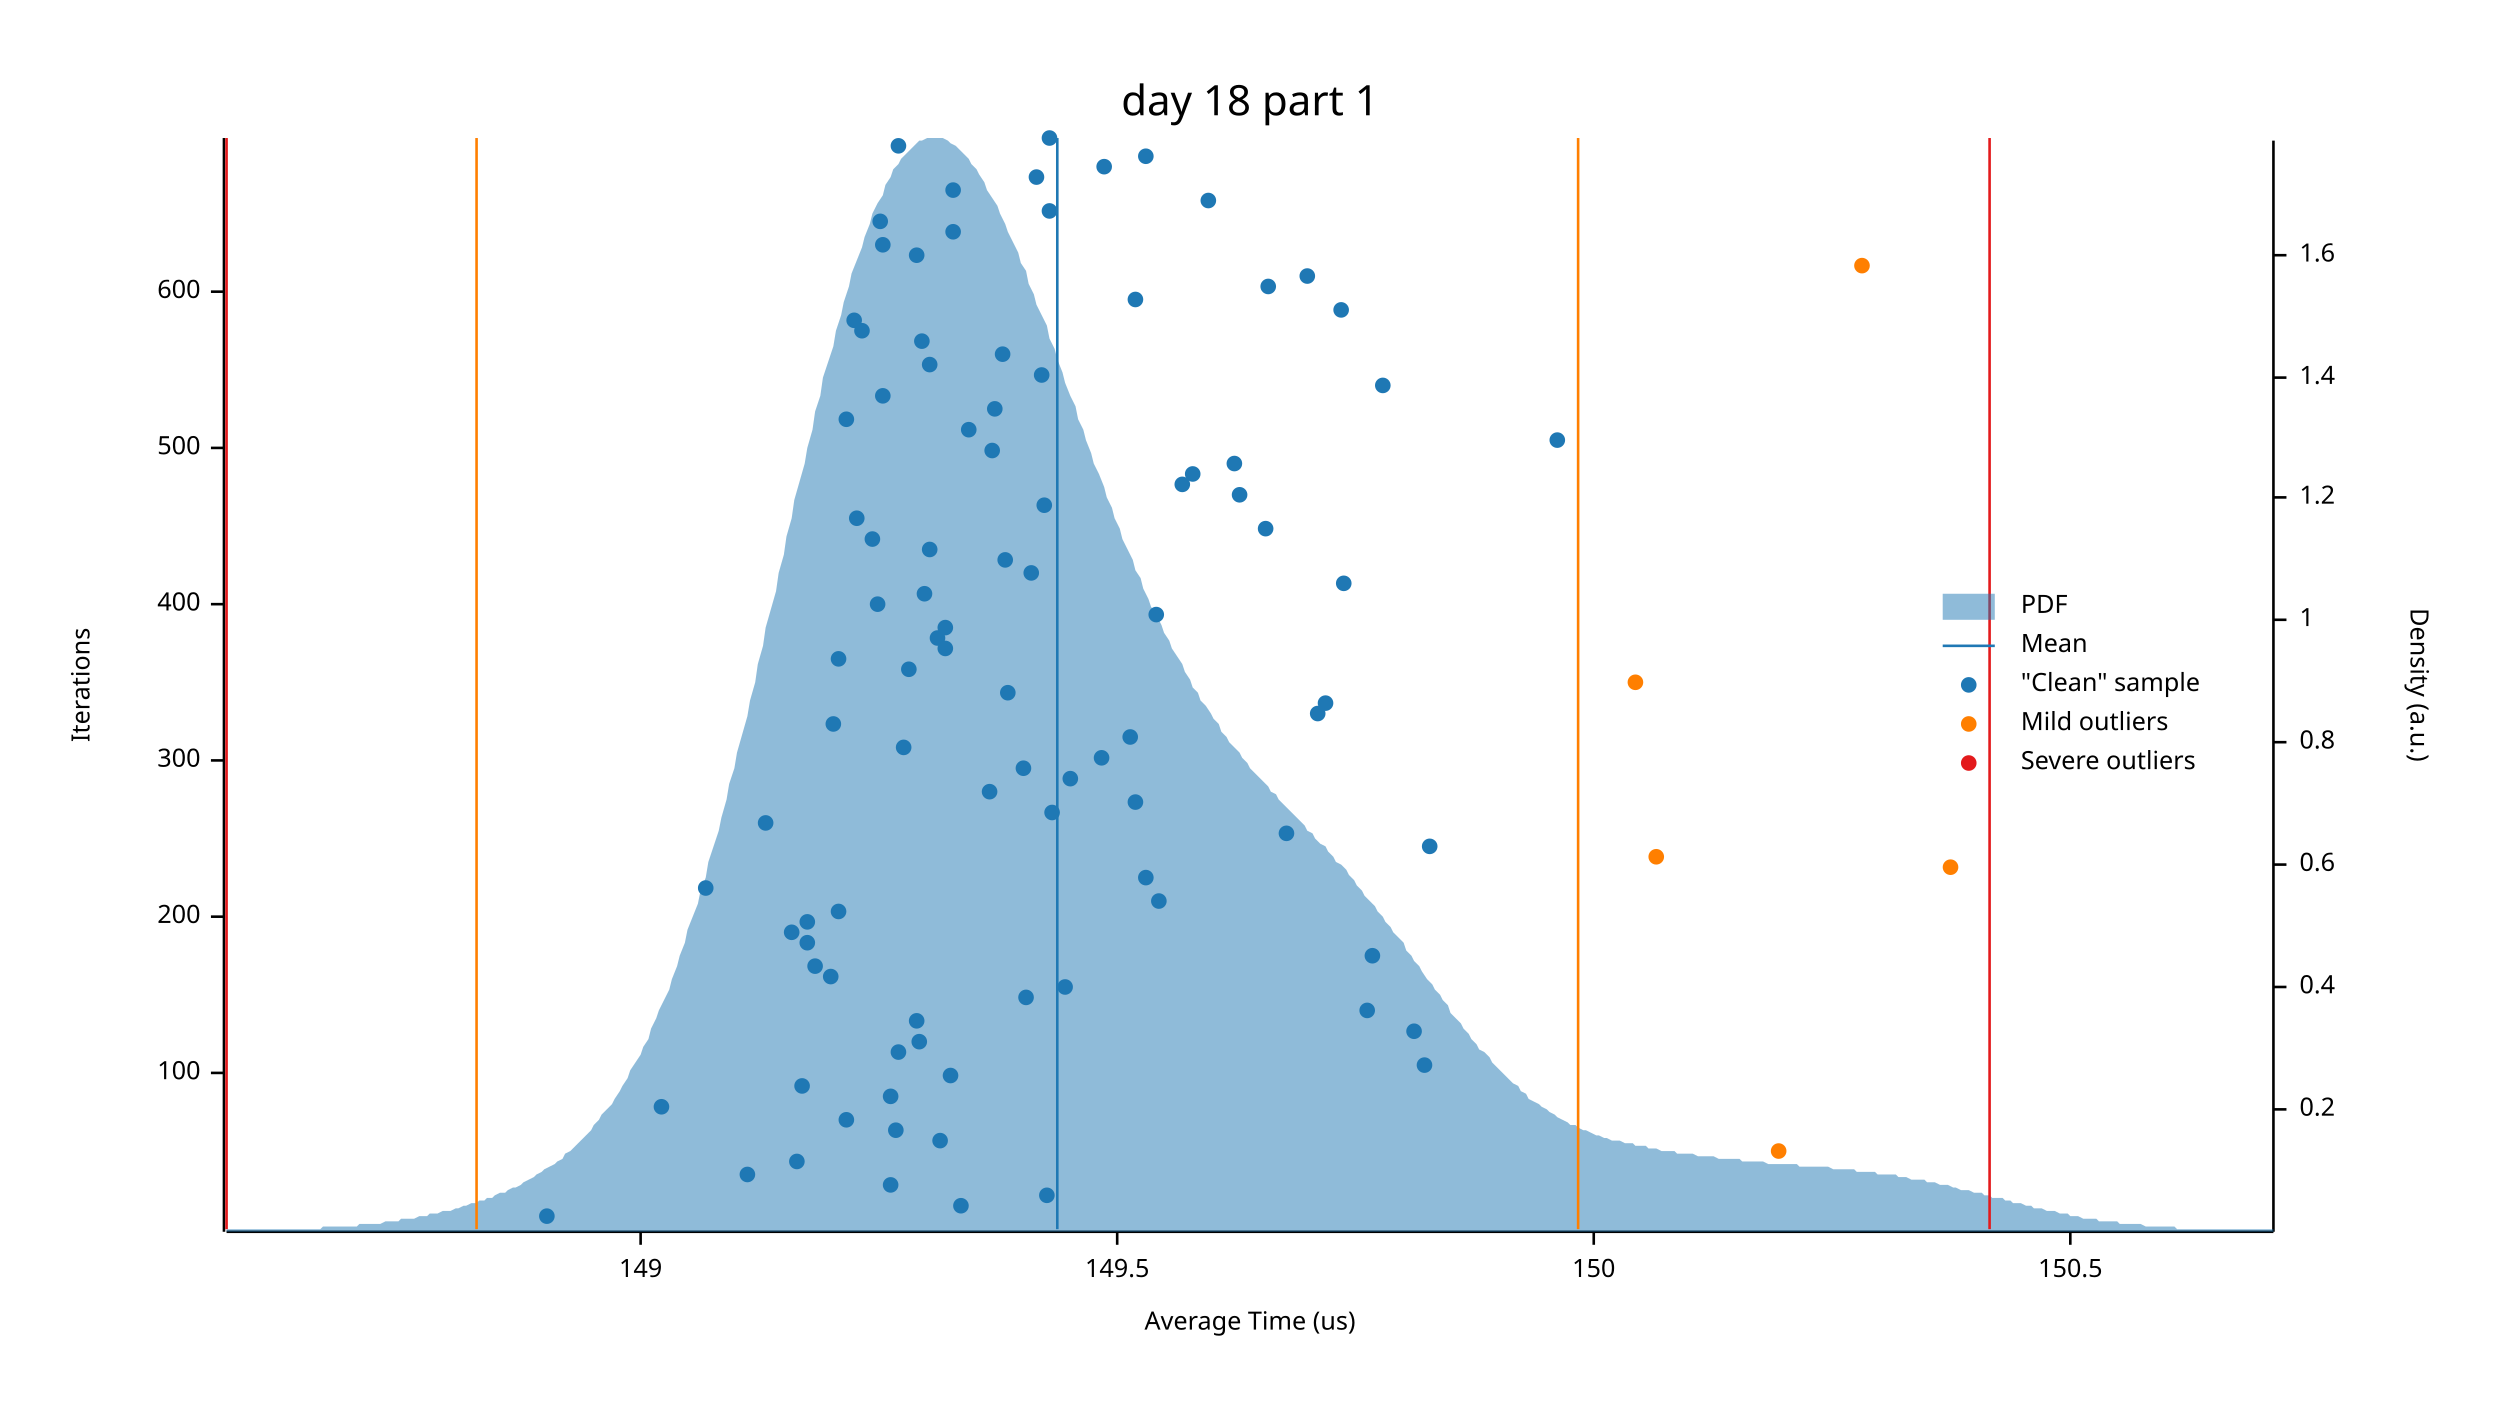
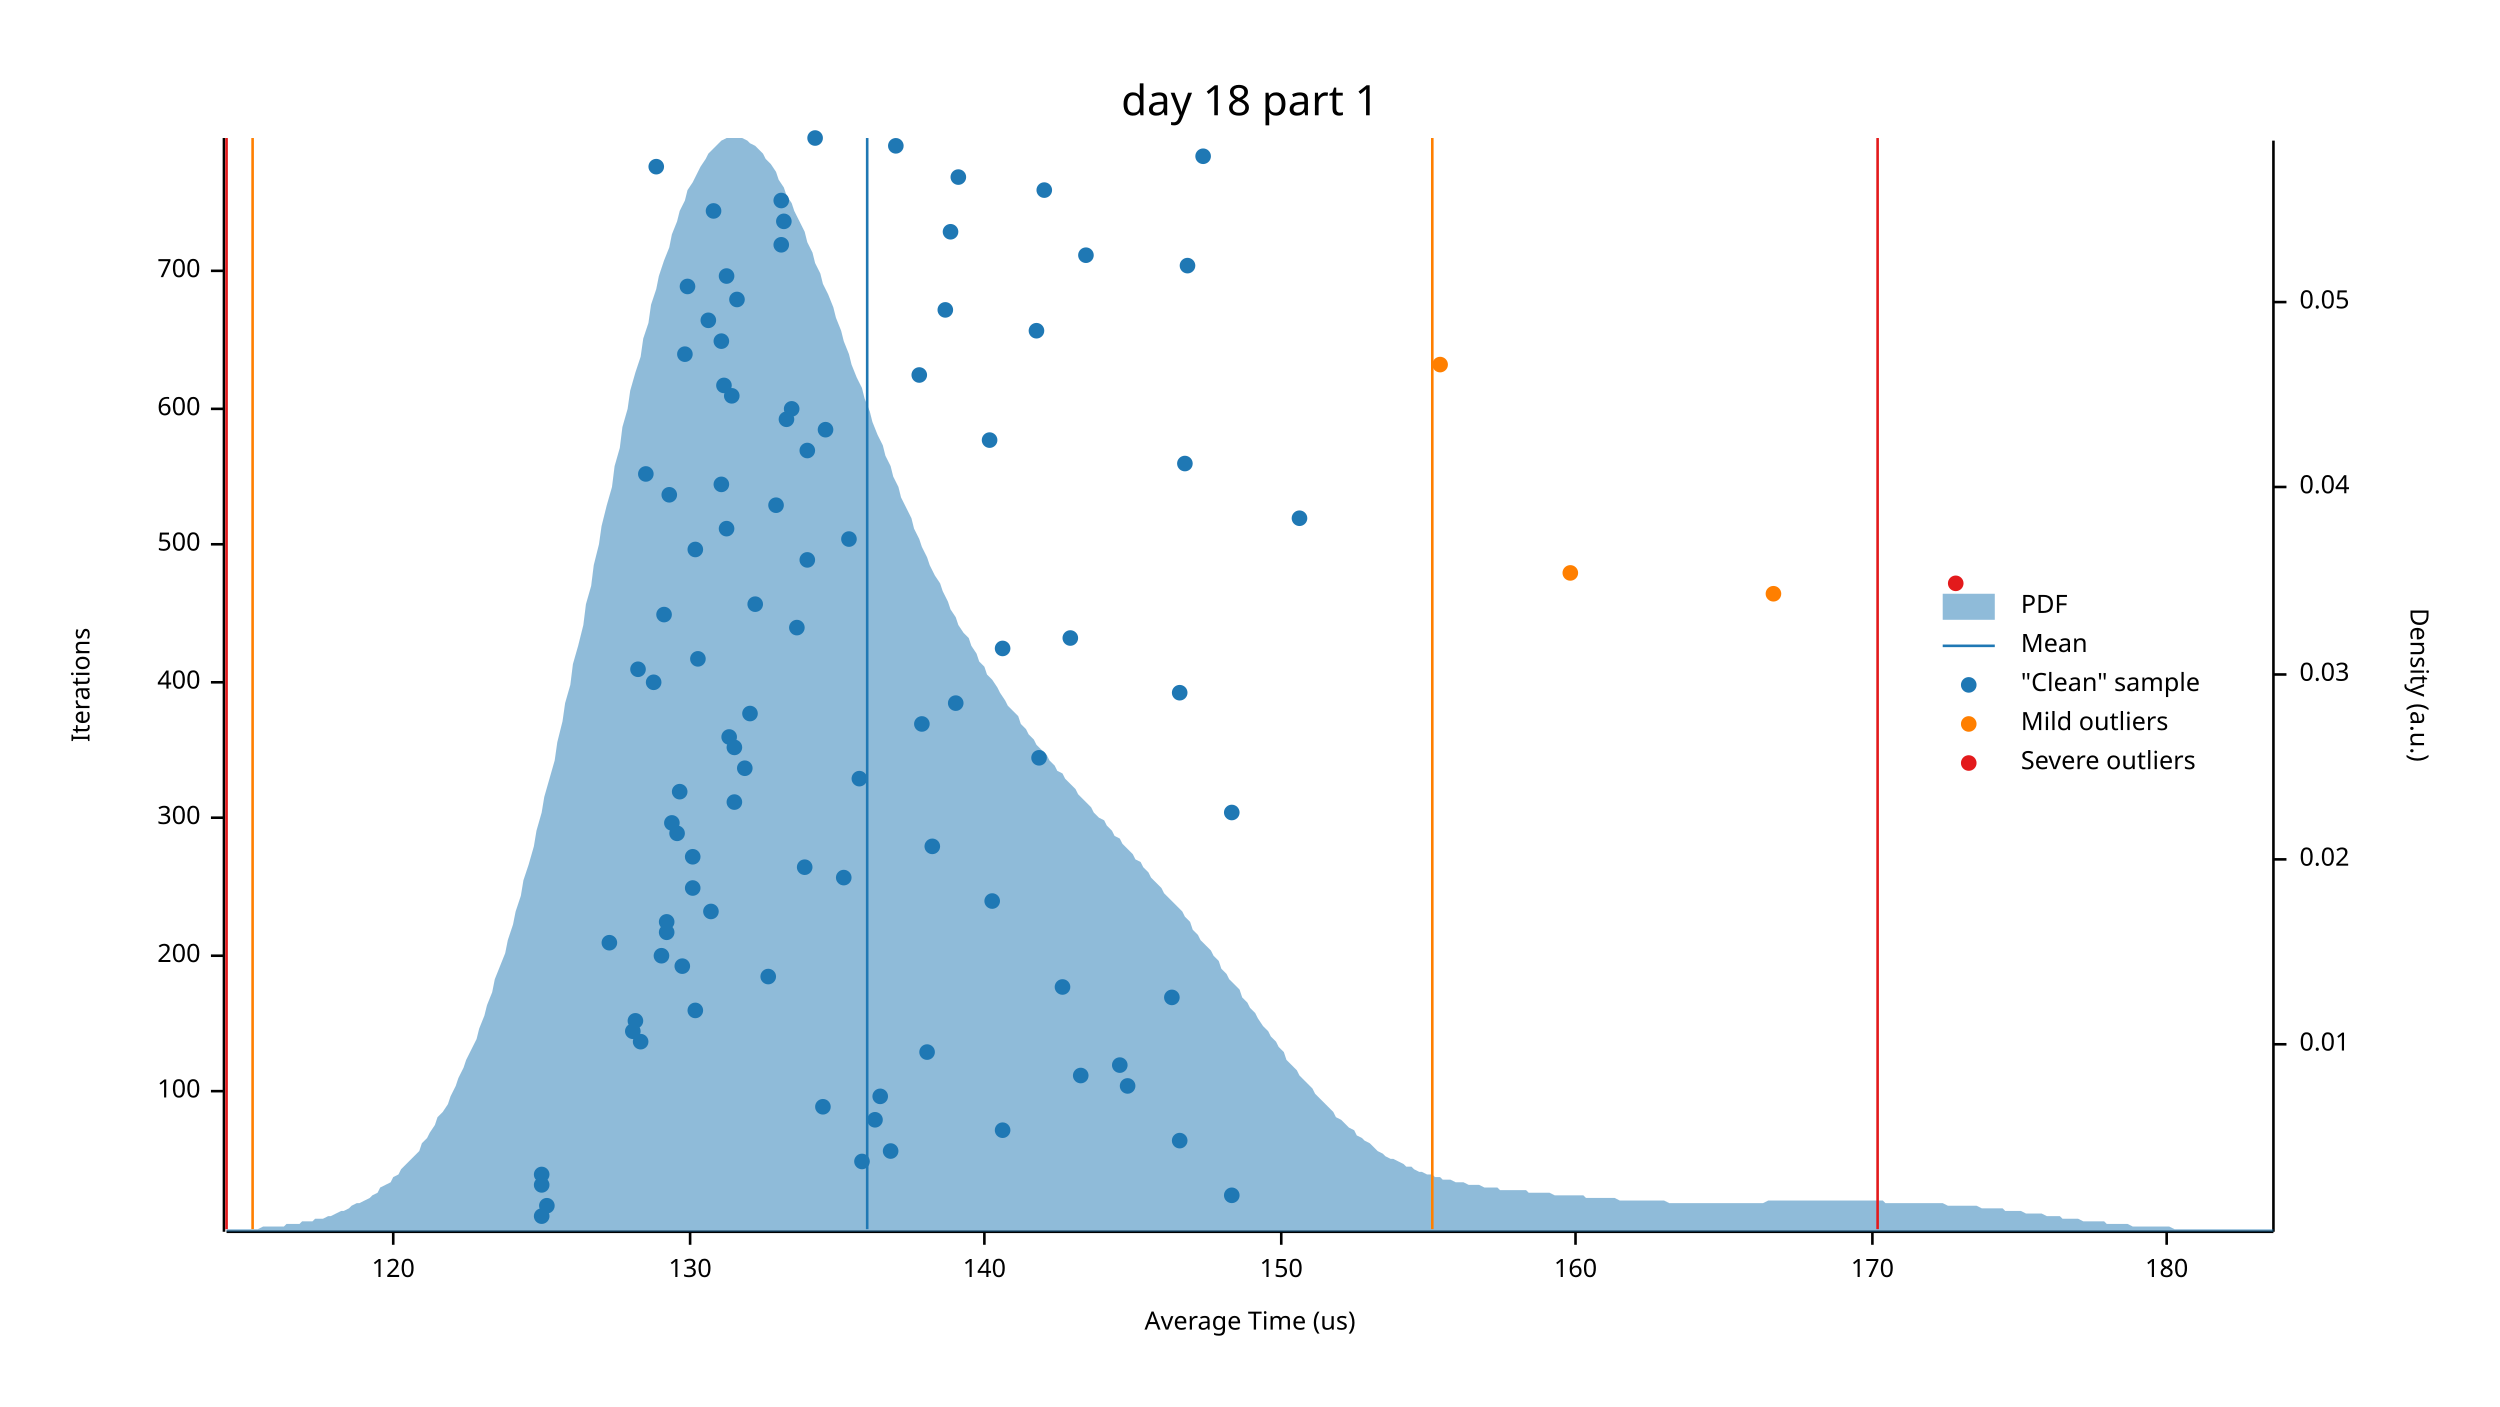
<svg xmlns="http://www.w3.org/2000/svg" width="960" height="540" viewBox="0 0 960 540">
  <text x="480" y="32" dy="0.76em" text-anchor="middle" font-family="sans-serif" font-size="16.129" opacity="1" fill="#000000">
day 18 part 1
</text>
  <text x="27" y="263" dy="0.76em" text-anchor="middle" font-family="sans-serif" font-size="9.677" opacity="1" fill="#000000" transform="rotate(270, 27, 263)">
Iterations
</text>
  <text x="480" y="513" dy="-0.5ex" text-anchor="middle" font-family="sans-serif" font-size="9.677" opacity="1" fill="#000000">
Average Time (us)
</text>
  <polyline fill="none" opacity="1" stroke="#000000" stroke-width="1" points="86,53 86,473 " />
-   <text x="77" y="412" dy="0.5ex" text-anchor="end" font-family="sans-serif" font-size="9.677" opacity="1" fill="#000000">
+   <text x="77" y="419" dy="0.5ex" text-anchor="end" font-family="sans-serif" font-size="9.677" opacity="1" fill="#000000">
100
</text>
-   <polyline fill="none" opacity="1" stroke="#000000" stroke-width="1" points="81,412 86,412 " />
-   <text x="77" y="352" dy="0.5ex" text-anchor="end" font-family="sans-serif" font-size="9.677" opacity="1" fill="#000000">
+   <polyline fill="none" opacity="1" stroke="#000000" stroke-width="1" points="81,419 86,419 " />
+   <text x="77" y="367" dy="0.5ex" text-anchor="end" font-family="sans-serif" font-size="9.677" opacity="1" fill="#000000">
200
</text>
-   <polyline fill="none" opacity="1" stroke="#000000" stroke-width="1" points="81,352 86,352 " />
-   <text x="77" y="292" dy="0.5ex" text-anchor="end" font-family="sans-serif" font-size="9.677" opacity="1" fill="#000000">
+   <polyline fill="none" opacity="1" stroke="#000000" stroke-width="1" points="81,367 86,367 " />
+   <text x="77" y="314" dy="0.5ex" text-anchor="end" font-family="sans-serif" font-size="9.677" opacity="1" fill="#000000">
300
</text>
-   <polyline fill="none" opacity="1" stroke="#000000" stroke-width="1" points="81,292 86,292 " />
-   <text x="77" y="232" dy="0.5ex" text-anchor="end" font-family="sans-serif" font-size="9.677" opacity="1" fill="#000000">
+   <polyline fill="none" opacity="1" stroke="#000000" stroke-width="1" points="81,314 86,314 " />
+   <text x="77" y="262" dy="0.5ex" text-anchor="end" font-family="sans-serif" font-size="9.677" opacity="1" fill="#000000">
400
</text>
-   <polyline fill="none" opacity="1" stroke="#000000" stroke-width="1" points="81,232 86,232 " />
-   <text x="77" y="172" dy="0.5ex" text-anchor="end" font-family="sans-serif" font-size="9.677" opacity="1" fill="#000000">
+   <polyline fill="none" opacity="1" stroke="#000000" stroke-width="1" points="81,262 86,262 " />
+   <text x="77" y="209" dy="0.5ex" text-anchor="end" font-family="sans-serif" font-size="9.677" opacity="1" fill="#000000">
500
</text>
-   <polyline fill="none" opacity="1" stroke="#000000" stroke-width="1" points="81,172 86,172 " />
-   <text x="77" y="112" dy="0.5ex" text-anchor="end" font-family="sans-serif" font-size="9.677" opacity="1" fill="#000000">
+   <polyline fill="none" opacity="1" stroke="#000000" stroke-width="1" points="81,209 86,209 " />
+   <text x="77" y="157" dy="0.5ex" text-anchor="end" font-family="sans-serif" font-size="9.677" opacity="1" fill="#000000">
600
</text>
-   <polyline fill="none" opacity="1" stroke="#000000" stroke-width="1" points="81,112 86,112 " />
+   <polyline fill="none" opacity="1" stroke="#000000" stroke-width="1" points="81,157 86,157 " />
+   <text x="77" y="104" dy="0.5ex" text-anchor="end" font-family="sans-serif" font-size="9.677" opacity="1" fill="#000000">
+ 700
+ </text>
+   <polyline fill="none" opacity="1" stroke="#000000" stroke-width="1" points="81,104 86,104 " />
  <polyline fill="none" opacity="1" stroke="#000000" stroke-width="1" points="87,473 873,473 " />
-   <text x="246" y="483" dy="0.76em" text-anchor="middle" font-family="sans-serif" font-size="9.677" opacity="1" fill="#000000">
- 149
- </text>
-   <polyline fill="none" opacity="1" stroke="#000000" stroke-width="1" points="246,473 246,478 " />
-   <text x="429" y="483" dy="0.76em" text-anchor="middle" font-family="sans-serif" font-size="9.677" opacity="1" fill="#000000">
- 149.5
- </text>
-   <polyline fill="none" opacity="1" stroke="#000000" stroke-width="1" points="429,473 429,478 " />
-   <text x="612" y="483" dy="0.76em" text-anchor="middle" font-family="sans-serif" font-size="9.677" opacity="1" fill="#000000">
+   <text x="151" y="483" dy="0.76em" text-anchor="middle" font-family="sans-serif" font-size="9.677" opacity="1" fill="#000000">
+ 120
+ </text>
+   <polyline fill="none" opacity="1" stroke="#000000" stroke-width="1" points="151,473 151,478 " />
+   <text x="265" y="483" dy="0.76em" text-anchor="middle" font-family="sans-serif" font-size="9.677" opacity="1" fill="#000000">
+ 130
+ </text>
+   <polyline fill="none" opacity="1" stroke="#000000" stroke-width="1" points="265,473 265,478 " />
+   <text x="378" y="483" dy="0.76em" text-anchor="middle" font-family="sans-serif" font-size="9.677" opacity="1" fill="#000000">
+ 140
+ </text>
+   <polyline fill="none" opacity="1" stroke="#000000" stroke-width="1" points="378,473 378,478 " />
+   <text x="492" y="483" dy="0.76em" text-anchor="middle" font-family="sans-serif" font-size="9.677" opacity="1" fill="#000000">
150
</text>
-   <polyline fill="none" opacity="1" stroke="#000000" stroke-width="1" points="612,473 612,478 " />
-   <text x="795" y="483" dy="0.76em" text-anchor="middle" font-family="sans-serif" font-size="9.677" opacity="1" fill="#000000">
- 150.5
- </text>
-   <polyline fill="none" opacity="1" stroke="#000000" stroke-width="1" points="795,473 795,478 " />
+   <polyline fill="none" opacity="1" stroke="#000000" stroke-width="1" points="492,473 492,478 " />
+   <text x="605" y="483" dy="0.76em" text-anchor="middle" font-family="sans-serif" font-size="9.677" opacity="1" fill="#000000">
+ 160
+ </text>
+   <polyline fill="none" opacity="1" stroke="#000000" stroke-width="1" points="605,473 605,478 " />
+   <text x="719" y="483" dy="0.76em" text-anchor="middle" font-family="sans-serif" font-size="9.677" opacity="1" fill="#000000">
+ 170
+ </text>
+   <polyline fill="none" opacity="1" stroke="#000000" stroke-width="1" points="719,473 719,478 " />
+   <text x="832" y="483" dy="0.76em" text-anchor="middle" font-family="sans-serif" font-size="9.677" opacity="1" fill="#000000">
+ 180
+ </text>
+   <polyline fill="none" opacity="1" stroke="#000000" stroke-width="1" points="832,473 832,478 " />
  <text x="933" y="263" dy="0.76em" text-anchor="middle" font-family="sans-serif" font-size="9.677" opacity="1" fill="#000000" transform="rotate(90, 933, 263)">
Density (a.u.)
</text>
  <polyline fill="none" opacity="1" stroke="#000000" stroke-width="1" points="873,54 873,473 " />
-   <text x="883" y="426" dy="0.5ex" text-anchor="start" font-family="sans-serif" font-size="9.677" opacity="1" fill="#000000">
- 0.2
- </text>
-   <polyline fill="none" opacity="1" stroke="#000000" stroke-width="1" points="873,426 878,426 " />
-   <text x="883" y="379" dy="0.5ex" text-anchor="start" font-family="sans-serif" font-size="9.677" opacity="1" fill="#000000">
- 0.4
- </text>
-   <polyline fill="none" opacity="1" stroke="#000000" stroke-width="1" points="873,379 878,379 " />
-   <text x="883" y="332" dy="0.5ex" text-anchor="start" font-family="sans-serif" font-size="9.677" opacity="1" fill="#000000">
- 0.6
- </text>
-   <polyline fill="none" opacity="1" stroke="#000000" stroke-width="1" points="873,332 878,332 " />
-   <text x="883" y="285" dy="0.5ex" text-anchor="start" font-family="sans-serif" font-size="9.677" opacity="1" fill="#000000">
- 0.8
- </text>
-   <polyline fill="none" opacity="1" stroke="#000000" stroke-width="1" points="873,285 878,285 " />
-   <text x="883" y="238" dy="0.5ex" text-anchor="start" font-family="sans-serif" font-size="9.677" opacity="1" fill="#000000">
- 1
- </text>
-   <polyline fill="none" opacity="1" stroke="#000000" stroke-width="1" points="873,238 878,238 " />
-   <text x="883" y="191" dy="0.5ex" text-anchor="start" font-family="sans-serif" font-size="9.677" opacity="1" fill="#000000">
- 1.2
- </text>
-   <polyline fill="none" opacity="1" stroke="#000000" stroke-width="1" points="873,191 878,191 " />
-   <text x="883" y="145" dy="0.5ex" text-anchor="start" font-family="sans-serif" font-size="9.677" opacity="1" fill="#000000">
- 1.4
- </text>
-   <polyline fill="none" opacity="1" stroke="#000000" stroke-width="1" points="873,145 878,145 " />
-   <text x="883" y="98" dy="0.5ex" text-anchor="start" font-family="sans-serif" font-size="9.677" opacity="1" fill="#000000">
- 1.6
- </text>
-   <polyline fill="none" opacity="1" stroke="#000000" stroke-width="1" points="873,98 878,98 " />
-   <polygon opacity="0.5" fill="#1F78B4" points="87,472 88,472 90,472 91,472 93,472 94,472 96,472 98,472 99,472 101,472 102,472 104,472 105,472 107,472 109,472 110,472 112,472 113,472 115,472 116,472 118,472 120,472 121,472 123,472 124,471 126,471 127,471 129,471 131,471 132,471 134,471 135,471 137,471 138,470 140,470 142,470 143,470 145,470 146,470 148,469 150,469 151,469 153,469 154,468 156,468 157,468 159,468 161,467 162,467 164,467 165,466 167,466 168,466 170,465 172,465 173,465 175,464 176,464 178,463 179,463 181,462 183,462 184,461 186,461 187,460 189,460 190,459 192,458 194,458 195,457 197,456 198,456 200,455 201,454 203,453 205,452 206,451 208,450 209,449 211,448 213,447 214,446 216,445 217,443 219,442 220,441 222,439 224,437 225,436 227,434 228,432 230,430 231,428 233,426 235,424 236,422 238,419 239,417 241,414 242,411 244,408 246,405 247,402 249,399 250,395 252,391 253,388 255,384 257,380 258,376 260,371 261,367 263,362 264,357 266,352 268,347 269,342 271,337 272,331 274,325 276,319 277,314 279,307 280,301 282,295 283,289 285,282 287,275 288,269 290,262 291,255 293,248 294,241 296,234 298,227 299,220 301,213 302,206 304,199 305,192 307,185 309,178 310,172 312,165 313,158 315,152 316,145 318,139 320,133 321,127 323,121 324,116 326,110 327,105 329,100 331,95 332,91 334,86 335,82 337,78 339,75 340,71 342,68 343,65 345,63 346,61 348,59 350,57 351,56 353,54 354,54 356,53 357,53 359,53 361,53 362,53 364,54 365,55 367,56 368,57 370,59 372,61 373,63 375,65 376,67 378,70 379,73 381,76 383,79 384,82 386,86 387,89 389,93 391,97 392,101 394,104 395,109 397,113 398,117 400,121 402,125 403,130 405,134 406,138 408,143 409,147 411,152 413,156 414,161 416,165 417,169 419,174 420,178 422,182 424,187 425,191 427,195 428,199 430,203 431,207 433,211 435,215 436,219 438,222 439,226 441,230 442,233 444,236 446,240 447,243 449,246 450,249 452,252 454,255 455,258 457,261 458,264 460,266 461,269 463,271 465,274 466,276 468,278 469,281 471,283 472,285 474,287 476,289 477,291 479,293 480,295 482,297 483,298 485,300 487,302 488,304 490,305 491,307 493,309 494,310 496,312 498,314 499,315 501,317 502,319 504,320 505,322 507,324 509,325 510,327 512,329 513,331 515,332 517,334 518,336 520,338 521,340 523,342 524,344 526,346 528,348 529,350 531,352 532,354 534,356 535,358 537,360 539,362 540,365 542,367 543,369 545,371 546,373 548,376 550,378 551,380 553,382 554,384 556,386 557,389 559,391 561,393 562,395 564,397 565,399 567,401 568,403 570,404 572,406 573,408 575,410 576,411 578,413 580,415 581,416 583,417 584,419 586,420 587,422 589,423 591,424 592,425 594,426 595,427 597,428 598,429 600,430 602,431 603,432 605,432 606,433 608,434 609,434 611,435 613,436 614,436 616,437 617,437 619,438 620,438 622,438 624,439 625,439 627,439 628,440 630,440 632,440 633,441 635,441 636,441 638,442 639,442 641,442 643,442 644,443 646,443 647,443 649,443 650,443 652,444 654,444 655,444 657,444 658,444 660,445 661,445 663,445 665,445 666,445 668,445 669,446 671,446 672,446 674,446 676,446 677,446 679,447 680,447 682,447 683,447 685,447 687,447 688,447 690,447 691,448 693,448 695,448 696,448 698,448 699,448 701,448 702,448 704,449 706,449 707,449 709,449 710,449 712,449 713,450 715,450 717,450 718,450 720,450 721,451 723,451 724,451 726,451 728,451 729,452 731,452 732,452 734,453 735,453 737,453 739,453 740,454 742,454 743,454 745,455 746,455 748,455 750,456 751,456 753,457 754,457 756,457 758,458 759,458 761,458 762,459 764,459 765,460 767,460 769,460 770,461 772,461 773,462 775,462 776,462 778,463 780,463 781,464 783,464 784,464 786,465 787,465 789,465 791,466 792,466 794,466 795,467 797,467 798,467 800,468 802,468 803,468 805,468 806,469 808,469 809,469 811,469 813,469 814,470 816,470 817,470 819,470 821,470 822,470 824,471 825,471 827,471 828,471 830,471 832,471 833,471 835,471 836,472 838,472 839,472 841,472 843,472 844,472 846,472 847,472 849,472 850,472 852,472 854,472 855,472 857,472 858,472 860,472 861,472 863,472 865,472 866,472 868,472 869,472 871,472 873,472 873,473 87,473 " />
-   <polyline fill="none" opacity="1" stroke="#1F78B4" stroke-width="1" points="406,472 406,53 " />
-   <polyline fill="none" opacity="1" stroke="#FF7F00" stroke-width="1" points="183,472 183,53 " />
-   <polyline fill="none" opacity="1" stroke="#FF7F00" stroke-width="1" points="606,472 606,53 " />
+   <text x="883" y="401" dy="0.5ex" text-anchor="start" font-family="sans-serif" font-size="9.677" opacity="1" fill="#000000">
+ 0.01
+ </text>
+   <polyline fill="none" opacity="1" stroke="#000000" stroke-width="1" points="873,401 878,401 " />
+   <text x="883" y="330" dy="0.5ex" text-anchor="start" font-family="sans-serif" font-size="9.677" opacity="1" fill="#000000">
+ 0.02
+ </text>
+   <polyline fill="none" opacity="1" stroke="#000000" stroke-width="1" points="873,330 878,330 " />
+   <text x="883" y="259" dy="0.5ex" text-anchor="start" font-family="sans-serif" font-size="9.677" opacity="1" fill="#000000">
+ 0.03
+ </text>
+   <polyline fill="none" opacity="1" stroke="#000000" stroke-width="1" points="873,259 878,259 " />
+   <text x="883" y="187" dy="0.5ex" text-anchor="start" font-family="sans-serif" font-size="9.677" opacity="1" fill="#000000">
+ 0.04
+ </text>
+   <polyline fill="none" opacity="1" stroke="#000000" stroke-width="1" points="873,187 878,187 " />
+   <text x="883" y="116" dy="0.5ex" text-anchor="start" font-family="sans-serif" font-size="9.677" opacity="1" fill="#000000">
+ 0.05
+ </text>
+   <polyline fill="none" opacity="1" stroke="#000000" stroke-width="1" points="873,116 878,116 " />
+   <polygon opacity="0.5" fill="#1F78B4" points="87,472 88,472 90,472 91,472 93,472 94,472 96,472 98,472 99,472 101,471 102,471 104,471 105,471 107,471 109,471 110,470 112,470 113,470 115,470 116,469 118,469 120,469 121,468 123,468 124,468 126,467 127,467 129,466 131,465 132,465 134,464 135,463 137,462 138,462 140,461 142,460 143,459 145,458 146,456 148,455 150,454 151,452 153,451 154,449 156,447 157,446 159,444 161,442 162,439 164,437 165,435 167,432 168,429 170,427 172,424 173,421 175,417 176,414 178,410 179,407 181,403 183,399 184,395 186,390 187,386 189,381 190,376 192,371 194,366 195,361 197,355 198,350 200,344 201,338 203,332 205,325 206,319 208,312 209,306 211,299 213,292 214,285 216,277 217,270 219,263 220,255 222,248 224,240 225,232 227,225 228,217 230,209 231,202 233,194 235,187 236,179 238,172 239,164 241,157 242,150 244,143 246,137 247,130 249,124 250,117 252,111 253,106 255,100 257,95 258,90 260,85 261,81 263,77 264,73 266,70 268,66 269,64 271,61 272,59 274,57 276,55 277,54 279,53 280,53 282,53 283,53 285,53 287,54 288,55 290,56 291,57 293,59 294,61 296,63 298,66 299,69 301,72 302,75 304,78 305,81 307,85 309,89 310,93 312,97 313,101 315,105 316,109 318,113 320,118 321,122 323,127 324,131 326,136 327,140 329,145 331,149 332,153 334,158 335,162 337,167 339,171 340,175 342,179 343,183 345,187 346,191 348,195 350,199 351,203 353,207 354,210 356,214 357,217 359,221 361,224 362,227 364,231 365,234 367,237 368,240 370,243 372,245 373,248 375,251 376,254 378,256 379,259 381,261 383,264 384,266 386,269 387,271 389,273 391,275 392,278 394,280 395,282 397,284 398,286 400,288 402,290 403,292 405,294 406,296 408,297 409,299 411,301 413,303 414,305 416,307 417,308 419,310 420,312 422,314 424,315 425,317 427,319 428,321 430,322 431,324 433,326 435,328 436,330 438,331 439,333 441,335 442,337 444,339 446,341 447,343 449,345 450,346 452,348 454,350 455,352 457,354 458,357 460,359 461,361 463,363 465,365 466,367 468,369 469,372 471,374 472,376 474,378 476,380 477,383 479,385 480,387 482,389 483,391 485,394 487,396 488,398 490,400 491,402 493,404 494,407 496,409 498,411 499,413 501,415 502,416 504,418 505,420 507,422 509,424 510,425 512,427 513,429 515,430 517,432 518,433 520,434 521,436 523,437 524,438 526,439 528,441 529,442 531,443 532,444 534,445 535,445 537,446 539,447 540,448 542,448 543,449 545,450 546,450 548,451 550,451 551,452 553,452 554,453 556,453 557,453 559,454 561,454 562,454 564,455 565,455 567,455 568,455 570,456 572,456 573,456 575,456 576,457 578,457 580,457 581,457 583,457 584,457 586,457 587,458 589,458 591,458 592,458 594,458 595,458 597,459 598,459 600,459 602,459 603,459 605,459 606,459 608,459 609,460 611,460 613,460 614,460 616,460 617,460 619,460 620,460 622,461 624,461 625,461 627,461 628,461 630,461 632,461 633,461 635,461 636,461 638,461 639,461 641,462 643,462 644,462 646,462 647,462 649,462 650,462 652,462 654,462 655,462 657,462 658,462 660,462 661,462 663,462 665,462 666,462 668,462 669,462 671,462 672,462 674,462 676,462 677,462 679,461 680,461 682,461 683,461 685,461 687,461 688,461 690,461 691,461 693,461 695,461 696,461 698,461 699,461 701,461 702,461 704,461 706,461 707,461 709,461 710,461 712,461 713,461 715,461 717,461 718,461 720,461 721,461 723,461 724,462 726,462 728,462 729,462 731,462 732,462 734,462 735,462 737,462 739,462 740,462 742,462 743,462 745,462 746,462 748,463 750,463 751,463 753,463 754,463 756,463 758,463 759,463 761,464 762,464 764,464 765,464 767,464 769,464 770,465 772,465 773,465 775,465 776,465 778,466 780,466 781,466 783,466 784,466 786,467 787,467 789,467 791,467 792,468 794,468 795,468 797,468 798,468 800,469 802,469 803,469 805,469 806,469 808,469 809,470 811,470 813,470 814,470 816,470 817,470 819,471 821,471 822,471 824,471 825,471 827,471 828,471 830,471 832,471 833,471 835,472 836,472 838,472 839,472 841,472 843,472 844,472 846,472 847,472 849,472 850,472 852,472 854,472 855,472 857,472 858,472 860,472 861,472 863,472 865,472 866,472 868,472 869,472 871,472 873,472 873,473 87,473 " />
+   <polyline fill="none" opacity="1" stroke="#1F78B4" stroke-width="1" points="333,472 333,53 " />
+   <polyline fill="none" opacity="1" stroke="#FF7F00" stroke-width="1" points="97,472 97,53 " />
+   <polyline fill="none" opacity="1" stroke="#FF7F00" stroke-width="1" points="550,472 550,53 " />
  <polyline fill="none" opacity="1" stroke="#E31A1C" stroke-width="1" points="87,472 87,53 " />
-   <polyline fill="none" opacity="1" stroke="#E31A1C" stroke-width="1" points="764,472 764,53 " />
-   <circle cx="210" cy="467" r="3" opacity="1" fill="#1F78B4" stroke="none" />
-   <circle cx="369" cy="463" r="3" opacity="1" fill="#1F78B4" stroke="none" />
-   <circle cx="402" cy="459" r="3" opacity="1" fill="#1F78B4" stroke="none" />
-   <circle cx="342" cy="455" r="3" opacity="1" fill="#1F78B4" stroke="none" />
-   <circle cx="287" cy="451" r="3" opacity="1" fill="#1F78B4" stroke="none" />
-   <circle cx="306" cy="446" r="3" opacity="1" fill="#1F78B4" stroke="none" />
-   <circle cx="361" cy="438" r="3" opacity="1" fill="#1F78B4" stroke="none" />
-   <circle cx="344" cy="434" r="3" opacity="1" fill="#1F78B4" stroke="none" />
-   <circle cx="325" cy="430" r="3" opacity="1" fill="#1F78B4" stroke="none" />
-   <circle cx="254" cy="425" r="3" opacity="1" fill="#1F78B4" stroke="none" />
-   <circle cx="342" cy="421" r="3" opacity="1" fill="#1F78B4" stroke="none" />
-   <circle cx="308" cy="417" r="3" opacity="1" fill="#1F78B4" stroke="none" />
-   <circle cx="365" cy="413" r="3" opacity="1" fill="#1F78B4" stroke="none" />
-   <circle cx="547" cy="409" r="3" opacity="1" fill="#1F78B4" stroke="none" />
-   <circle cx="345" cy="404" r="3" opacity="1" fill="#1F78B4" stroke="none" />
-   <circle cx="353" cy="400" r="3" opacity="1" fill="#1F78B4" stroke="none" />
-   <circle cx="543" cy="396" r="3" opacity="1" fill="#1F78B4" stroke="none" />
-   <circle cx="352" cy="392" r="3" opacity="1" fill="#1F78B4" stroke="none" />
-   <circle cx="525" cy="388" r="3" opacity="1" fill="#1F78B4" stroke="none" />
-   <circle cx="394" cy="383" r="3" opacity="1" fill="#1F78B4" stroke="none" />
-   <circle cx="409" cy="379" r="3" opacity="1" fill="#1F78B4" stroke="none" />
-   <circle cx="319" cy="375" r="3" opacity="1" fill="#1F78B4" stroke="none" />
-   <circle cx="313" cy="371" r="3" opacity="1" fill="#1F78B4" stroke="none" />
-   <circle cx="527" cy="367" r="3" opacity="1" fill="#1F78B4" stroke="none" />
-   <circle cx="310" cy="362" r="3" opacity="1" fill="#1F78B4" stroke="none" />
-   <circle cx="304" cy="358" r="3" opacity="1" fill="#1F78B4" stroke="none" />
-   <circle cx="310" cy="354" r="3" opacity="1" fill="#1F78B4" stroke="none" />
-   <circle cx="322" cy="350" r="3" opacity="1" fill="#1F78B4" stroke="none" />
-   <circle cx="445" cy="346" r="3" opacity="1" fill="#1F78B4" stroke="none" />
-   <circle cx="271" cy="341" r="3" opacity="1" fill="#1F78B4" stroke="none" />
-   <circle cx="440" cy="337" r="3" opacity="1" fill="#1F78B4" stroke="none" />
-   <circle cx="549" cy="325" r="3" opacity="1" fill="#1F78B4" stroke="none" />
-   <circle cx="494" cy="320" r="3" opacity="1" fill="#1F78B4" stroke="none" />
-   <circle cx="294" cy="316" r="3" opacity="1" fill="#1F78B4" stroke="none" />
-   <circle cx="404" cy="312" r="3" opacity="1" fill="#1F78B4" stroke="none" />
-   <circle cx="436" cy="308" r="3" opacity="1" fill="#1F78B4" stroke="none" />
-   <circle cx="380" cy="304" r="3" opacity="1" fill="#1F78B4" stroke="none" />
-   <circle cx="411" cy="299" r="3" opacity="1" fill="#1F78B4" stroke="none" />
-   <circle cx="393" cy="295" r="3" opacity="1" fill="#1F78B4" stroke="none" />
-   <circle cx="423" cy="291" r="3" opacity="1" fill="#1F78B4" stroke="none" />
-   <circle cx="347" cy="287" r="3" opacity="1" fill="#1F78B4" stroke="none" />
-   <circle cx="434" cy="283" r="3" opacity="1" fill="#1F78B4" stroke="none" />
-   <circle cx="320" cy="278" r="3" opacity="1" fill="#1F78B4" stroke="none" />
-   <circle cx="506" cy="274" r="3" opacity="1" fill="#1F78B4" stroke="none" />
-   <circle cx="509" cy="270" r="3" opacity="1" fill="#1F78B4" stroke="none" />
-   <circle cx="387" cy="266" r="3" opacity="1" fill="#1F78B4" stroke="none" />
-   <circle cx="349" cy="257" r="3" opacity="1" fill="#1F78B4" stroke="none" />
-   <circle cx="322" cy="253" r="3" opacity="1" fill="#1F78B4" stroke="none" />
-   <circle cx="363" cy="249" r="3" opacity="1" fill="#1F78B4" stroke="none" />
-   <circle cx="360" cy="245" r="3" opacity="1" fill="#1F78B4" stroke="none" />
-   <circle cx="363" cy="241" r="3" opacity="1" fill="#1F78B4" stroke="none" />
-   <circle cx="444" cy="236" r="3" opacity="1" fill="#1F78B4" stroke="none" />
-   <circle cx="337" cy="232" r="3" opacity="1" fill="#1F78B4" stroke="none" />
-   <circle cx="355" cy="228" r="3" opacity="1" fill="#1F78B4" stroke="none" />
-   <circle cx="516" cy="224" r="3" opacity="1" fill="#1F78B4" stroke="none" />
-   <circle cx="396" cy="220" r="3" opacity="1" fill="#1F78B4" stroke="none" />
-   <circle cx="386" cy="215" r="3" opacity="1" fill="#1F78B4" stroke="none" />
-   <circle cx="357" cy="211" r="3" opacity="1" fill="#1F78B4" stroke="none" />
-   <circle cx="335" cy="207" r="3" opacity="1" fill="#1F78B4" stroke="none" />
-   <circle cx="486" cy="203" r="3" opacity="1" fill="#1F78B4" stroke="none" />
-   <circle cx="329" cy="199" r="3" opacity="1" fill="#1F78B4" stroke="none" />
-   <circle cx="401" cy="194" r="3" opacity="1" fill="#1F78B4" stroke="none" />
-   <circle cx="476" cy="190" r="3" opacity="1" fill="#1F78B4" stroke="none" />
-   <circle cx="454" cy="186" r="3" opacity="1" fill="#1F78B4" stroke="none" />
-   <circle cx="458" cy="182" r="3" opacity="1" fill="#1F78B4" stroke="none" />
-   <circle cx="474" cy="178" r="3" opacity="1" fill="#1F78B4" stroke="none" />
-   <circle cx="381" cy="173" r="3" opacity="1" fill="#1F78B4" stroke="none" />
-   <circle cx="598" cy="169" r="3" opacity="1" fill="#1F78B4" stroke="none" />
-   <circle cx="372" cy="165" r="3" opacity="1" fill="#1F78B4" stroke="none" />
-   <circle cx="325" cy="161" r="3" opacity="1" fill="#1F78B4" stroke="none" />
-   <circle cx="382" cy="157" r="3" opacity="1" fill="#1F78B4" stroke="none" />
-   <circle cx="339" cy="152" r="3" opacity="1" fill="#1F78B4" stroke="none" />
-   <circle cx="531" cy="148" r="3" opacity="1" fill="#1F78B4" stroke="none" />
-   <circle cx="400" cy="144" r="3" opacity="1" fill="#1F78B4" stroke="none" />
-   <circle cx="357" cy="140" r="3" opacity="1" fill="#1F78B4" stroke="none" />
-   <circle cx="385" cy="136" r="3" opacity="1" fill="#1F78B4" stroke="none" />
-   <circle cx="354" cy="131" r="3" opacity="1" fill="#1F78B4" stroke="none" />
-   <circle cx="331" cy="127" r="3" opacity="1" fill="#1F78B4" stroke="none" />
-   <circle cx="328" cy="123" r="3" opacity="1" fill="#1F78B4" stroke="none" />
-   <circle cx="515" cy="119" r="3" opacity="1" fill="#1F78B4" stroke="none" />
-   <circle cx="436" cy="115" r="3" opacity="1" fill="#1F78B4" stroke="none" />
-   <circle cx="487" cy="110" r="3" opacity="1" fill="#1F78B4" stroke="none" />
-   <circle cx="502" cy="106" r="3" opacity="1" fill="#1F78B4" stroke="none" />
-   <circle cx="352" cy="98" r="3" opacity="1" fill="#1F78B4" stroke="none" />
-   <circle cx="339" cy="94" r="3" opacity="1" fill="#1F78B4" stroke="none" />
-   <circle cx="366" cy="89" r="3" opacity="1" fill="#1F78B4" stroke="none" />
-   <circle cx="338" cy="85" r="3" opacity="1" fill="#1F78B4" stroke="none" />
-   <circle cx="403" cy="81" r="3" opacity="1" fill="#1F78B4" stroke="none" />
-   <circle cx="464" cy="77" r="3" opacity="1" fill="#1F78B4" stroke="none" />
-   <circle cx="366" cy="73" r="3" opacity="1" fill="#1F78B4" stroke="none" />
-   <circle cx="398" cy="68" r="3" opacity="1" fill="#1F78B4" stroke="none" />
-   <circle cx="424" cy="64" r="3" opacity="1" fill="#1F78B4" stroke="none" />
-   <circle cx="440" cy="60" r="3" opacity="1" fill="#1F78B4" stroke="none" />
-   <circle cx="345" cy="56" r="3" opacity="1" fill="#1F78B4" stroke="none" />
-   <circle cx="403" cy="53" r="3" opacity="1" fill="#1F78B4" stroke="none" />
-   <circle cx="683" cy="442" r="3" opacity="1" fill="#FF7F00" stroke="none" />
-   <circle cx="749" cy="333" r="3" opacity="1" fill="#FF7F00" stroke="none" />
-   <circle cx="636" cy="329" r="3" opacity="1" fill="#FF7F00" stroke="none" />
-   <circle cx="628" cy="262" r="3" opacity="1" fill="#FF7F00" stroke="none" />
-   <circle cx="715" cy="102" r="3" opacity="1" fill="#FF7F00" stroke="none" />
+   <polyline fill="none" opacity="1" stroke="#E31A1C" stroke-width="1" points="721,472 721,53 " />
+   <circle cx="208" cy="467" r="3" opacity="1" fill="#1F78B4" stroke="none" />
+   <circle cx="210" cy="463" r="3" opacity="1" fill="#1F78B4" stroke="none" />
+   <circle cx="473" cy="459" r="3" opacity="1" fill="#1F78B4" stroke="none" />
+   <circle cx="208" cy="455" r="3" opacity="1" fill="#1F78B4" stroke="none" />
+   <circle cx="208" cy="451" r="3" opacity="1" fill="#1F78B4" stroke="none" />
+   <circle cx="331" cy="446" r="3" opacity="1" fill="#1F78B4" stroke="none" />
+   <circle cx="342" cy="442" r="3" opacity="1" fill="#1F78B4" stroke="none" />
+   <circle cx="453" cy="438" r="3" opacity="1" fill="#1F78B4" stroke="none" />
+   <circle cx="385" cy="434" r="3" opacity="1" fill="#1F78B4" stroke="none" />
+   <circle cx="336" cy="430" r="3" opacity="1" fill="#1F78B4" stroke="none" />
+   <circle cx="316" cy="425" r="3" opacity="1" fill="#1F78B4" stroke="none" />
+   <circle cx="338" cy="421" r="3" opacity="1" fill="#1F78B4" stroke="none" />
+   <circle cx="433" cy="417" r="3" opacity="1" fill="#1F78B4" stroke="none" />
+   <circle cx="415" cy="413" r="3" opacity="1" fill="#1F78B4" stroke="none" />
+   <circle cx="430" cy="409" r="3" opacity="1" fill="#1F78B4" stroke="none" />
+   <circle cx="356" cy="404" r="3" opacity="1" fill="#1F78B4" stroke="none" />
+   <circle cx="246" cy="400" r="3" opacity="1" fill="#1F78B4" stroke="none" />
+   <circle cx="243" cy="396" r="3" opacity="1" fill="#1F78B4" stroke="none" />
+   <circle cx="244" cy="392" r="3" opacity="1" fill="#1F78B4" stroke="none" />
+   <circle cx="267" cy="388" r="3" opacity="1" fill="#1F78B4" stroke="none" />
+   <circle cx="450" cy="383" r="3" opacity="1" fill="#1F78B4" stroke="none" />
+   <circle cx="408" cy="379" r="3" opacity="1" fill="#1F78B4" stroke="none" />
+   <circle cx="295" cy="375" r="3" opacity="1" fill="#1F78B4" stroke="none" />
+   <circle cx="262" cy="371" r="3" opacity="1" fill="#1F78B4" stroke="none" />
+   <circle cx="254" cy="367" r="3" opacity="1" fill="#1F78B4" stroke="none" />
+   <circle cx="234" cy="362" r="3" opacity="1" fill="#1F78B4" stroke="none" />
+   <circle cx="256" cy="358" r="3" opacity="1" fill="#1F78B4" stroke="none" />
+   <circle cx="256" cy="354" r="3" opacity="1" fill="#1F78B4" stroke="none" />
+   <circle cx="273" cy="350" r="3" opacity="1" fill="#1F78B4" stroke="none" />
+   <circle cx="381" cy="346" r="3" opacity="1" fill="#1F78B4" stroke="none" />
+   <circle cx="266" cy="341" r="3" opacity="1" fill="#1F78B4" stroke="none" />
+   <circle cx="324" cy="337" r="3" opacity="1" fill="#1F78B4" stroke="none" />
+   <circle cx="309" cy="333" r="3" opacity="1" fill="#1F78B4" stroke="none" />
+   <circle cx="266" cy="329" r="3" opacity="1" fill="#1F78B4" stroke="none" />
+   <circle cx="358" cy="325" r="3" opacity="1" fill="#1F78B4" stroke="none" />
+   <circle cx="260" cy="320" r="3" opacity="1" fill="#1F78B4" stroke="none" />
+   <circle cx="258" cy="316" r="3" opacity="1" fill="#1F78B4" stroke="none" />
+   <circle cx="473" cy="312" r="3" opacity="1" fill="#1F78B4" stroke="none" />
+   <circle cx="282" cy="308" r="3" opacity="1" fill="#1F78B4" stroke="none" />
+   <circle cx="261" cy="304" r="3" opacity="1" fill="#1F78B4" stroke="none" />
+   <circle cx="330" cy="299" r="3" opacity="1" fill="#1F78B4" stroke="none" />
+   <circle cx="286" cy="295" r="3" opacity="1" fill="#1F78B4" stroke="none" />
+   <circle cx="399" cy="291" r="3" opacity="1" fill="#1F78B4" stroke="none" />
+   <circle cx="282" cy="287" r="3" opacity="1" fill="#1F78B4" stroke="none" />
+   <circle cx="280" cy="283" r="3" opacity="1" fill="#1F78B4" stroke="none" />
+   <circle cx="354" cy="278" r="3" opacity="1" fill="#1F78B4" stroke="none" />
+   <circle cx="288" cy="274" r="3" opacity="1" fill="#1F78B4" stroke="none" />
+   <circle cx="367" cy="270" r="3" opacity="1" fill="#1F78B4" stroke="none" />
+   <circle cx="453" cy="266" r="3" opacity="1" fill="#1F78B4" stroke="none" />
+   <circle cx="251" cy="262" r="3" opacity="1" fill="#1F78B4" stroke="none" />
+   <circle cx="245" cy="257" r="3" opacity="1" fill="#1F78B4" stroke="none" />
+   <circle cx="268" cy="253" r="3" opacity="1" fill="#1F78B4" stroke="none" />
+   <circle cx="385" cy="249" r="3" opacity="1" fill="#1F78B4" stroke="none" />
+   <circle cx="411" cy="245" r="3" opacity="1" fill="#1F78B4" stroke="none" />
+   <circle cx="306" cy="241" r="3" opacity="1" fill="#1F78B4" stroke="none" />
+   <circle cx="255" cy="236" r="3" opacity="1" fill="#1F78B4" stroke="none" />
+   <circle cx="290" cy="232" r="3" opacity="1" fill="#1F78B4" stroke="none" />
+   <circle cx="310" cy="215" r="3" opacity="1" fill="#1F78B4" stroke="none" />
+   <circle cx="267" cy="211" r="3" opacity="1" fill="#1F78B4" stroke="none" />
+   <circle cx="326" cy="207" r="3" opacity="1" fill="#1F78B4" stroke="none" />
+   <circle cx="279" cy="203" r="3" opacity="1" fill="#1F78B4" stroke="none" />
+   <circle cx="499" cy="199" r="3" opacity="1" fill="#1F78B4" stroke="none" />
+   <circle cx="298" cy="194" r="3" opacity="1" fill="#1F78B4" stroke="none" />
+   <circle cx="257" cy="190" r="3" opacity="1" fill="#1F78B4" stroke="none" />
+   <circle cx="277" cy="186" r="3" opacity="1" fill="#1F78B4" stroke="none" />
+   <circle cx="248" cy="182" r="3" opacity="1" fill="#1F78B4" stroke="none" />
+   <circle cx="455" cy="178" r="3" opacity="1" fill="#1F78B4" stroke="none" />
+   <circle cx="310" cy="173" r="3" opacity="1" fill="#1F78B4" stroke="none" />
+   <circle cx="380" cy="169" r="3" opacity="1" fill="#1F78B4" stroke="none" />
+   <circle cx="317" cy="165" r="3" opacity="1" fill="#1F78B4" stroke="none" />
+   <circle cx="302" cy="161" r="3" opacity="1" fill="#1F78B4" stroke="none" />
+   <circle cx="304" cy="157" r="3" opacity="1" fill="#1F78B4" stroke="none" />
+   <circle cx="281" cy="152" r="3" opacity="1" fill="#1F78B4" stroke="none" />
+   <circle cx="278" cy="148" r="3" opacity="1" fill="#1F78B4" stroke="none" />
+   <circle cx="353" cy="144" r="3" opacity="1" fill="#1F78B4" stroke="none" />
+   <circle cx="263" cy="136" r="3" opacity="1" fill="#1F78B4" stroke="none" />
+   <circle cx="277" cy="131" r="3" opacity="1" fill="#1F78B4" stroke="none" />
+   <circle cx="398" cy="127" r="3" opacity="1" fill="#1F78B4" stroke="none" />
+   <circle cx="272" cy="123" r="3" opacity="1" fill="#1F78B4" stroke="none" />
+   <circle cx="363" cy="119" r="3" opacity="1" fill="#1F78B4" stroke="none" />
+   <circle cx="283" cy="115" r="3" opacity="1" fill="#1F78B4" stroke="none" />
+   <circle cx="264" cy="110" r="3" opacity="1" fill="#1F78B4" stroke="none" />
+   <circle cx="279" cy="106" r="3" opacity="1" fill="#1F78B4" stroke="none" />
+   <circle cx="456" cy="102" r="3" opacity="1" fill="#1F78B4" stroke="none" />
+   <circle cx="417" cy="98" r="3" opacity="1" fill="#1F78B4" stroke="none" />
+   <circle cx="300" cy="94" r="3" opacity="1" fill="#1F78B4" stroke="none" />
+   <circle cx="365" cy="89" r="3" opacity="1" fill="#1F78B4" stroke="none" />
+   <circle cx="301" cy="85" r="3" opacity="1" fill="#1F78B4" stroke="none" />
+   <circle cx="274" cy="81" r="3" opacity="1" fill="#1F78B4" stroke="none" />
+   <circle cx="300" cy="77" r="3" opacity="1" fill="#1F78B4" stroke="none" />
+   <circle cx="401" cy="73" r="3" opacity="1" fill="#1F78B4" stroke="none" />
+   <circle cx="368" cy="68" r="3" opacity="1" fill="#1F78B4" stroke="none" />
+   <circle cx="252" cy="64" r="3" opacity="1" fill="#1F78B4" stroke="none" />
+   <circle cx="462" cy="60" r="3" opacity="1" fill="#1F78B4" stroke="none" />
+   <circle cx="344" cy="56" r="3" opacity="1" fill="#1F78B4" stroke="none" />
+   <circle cx="313" cy="53" r="3" opacity="1" fill="#1F78B4" stroke="none" />
+   <circle cx="681" cy="228" r="3" opacity="1" fill="#FF7F00" stroke="none" />
+   <circle cx="603" cy="220" r="3" opacity="1" fill="#FF7F00" stroke="none" />
+   <circle cx="553" cy="140" r="3" opacity="1" fill="#FF7F00" stroke="none" />
+   <circle cx="751" cy="224" r="3" opacity="1" fill="#E31A1C" stroke="none" />
  <text x="776" y="228" dy="0.76em" text-anchor="start" font-family="sans-serif" font-size="9.677" opacity="1" fill="#000000">
PDF
</text>
  <text x="776" y="243" dy="0.76em" text-anchor="start" font-family="sans-serif" font-size="9.677" opacity="1" fill="#000000">
Mean
</text>
  <text x="776" y="258" dy="0.76em" text-anchor="start" font-family="sans-serif" font-size="9.677" opacity="1" fill="#000000">
"Clean" sample
</text>
  <text x="776" y="273" dy="0.76em" text-anchor="start" font-family="sans-serif" font-size="9.677" opacity="1" fill="#000000">
Mild outliers
</text>
  <text x="776" y="288" dy="0.76em" text-anchor="start" font-family="sans-serif" font-size="9.677" opacity="1" fill="#000000">
Severe outliers
</text>
  <rect x="746" y="228" width="20" height="10" opacity="0.5" fill="#1F78B4" stroke="none" />
  <polyline fill="none" opacity="1" stroke="#1F78B4" stroke-width="1" points="746,248 766,248 " />
  <circle cx="756" cy="263" r="3" opacity="1" fill="#1F78B4" stroke="none" />
  <circle cx="756" cy="278" r="3" opacity="1" fill="#FF7F00" stroke="none" />
  <circle cx="756" cy="293" r="3" opacity="1" fill="#E31A1C" stroke="none" />
</svg>
